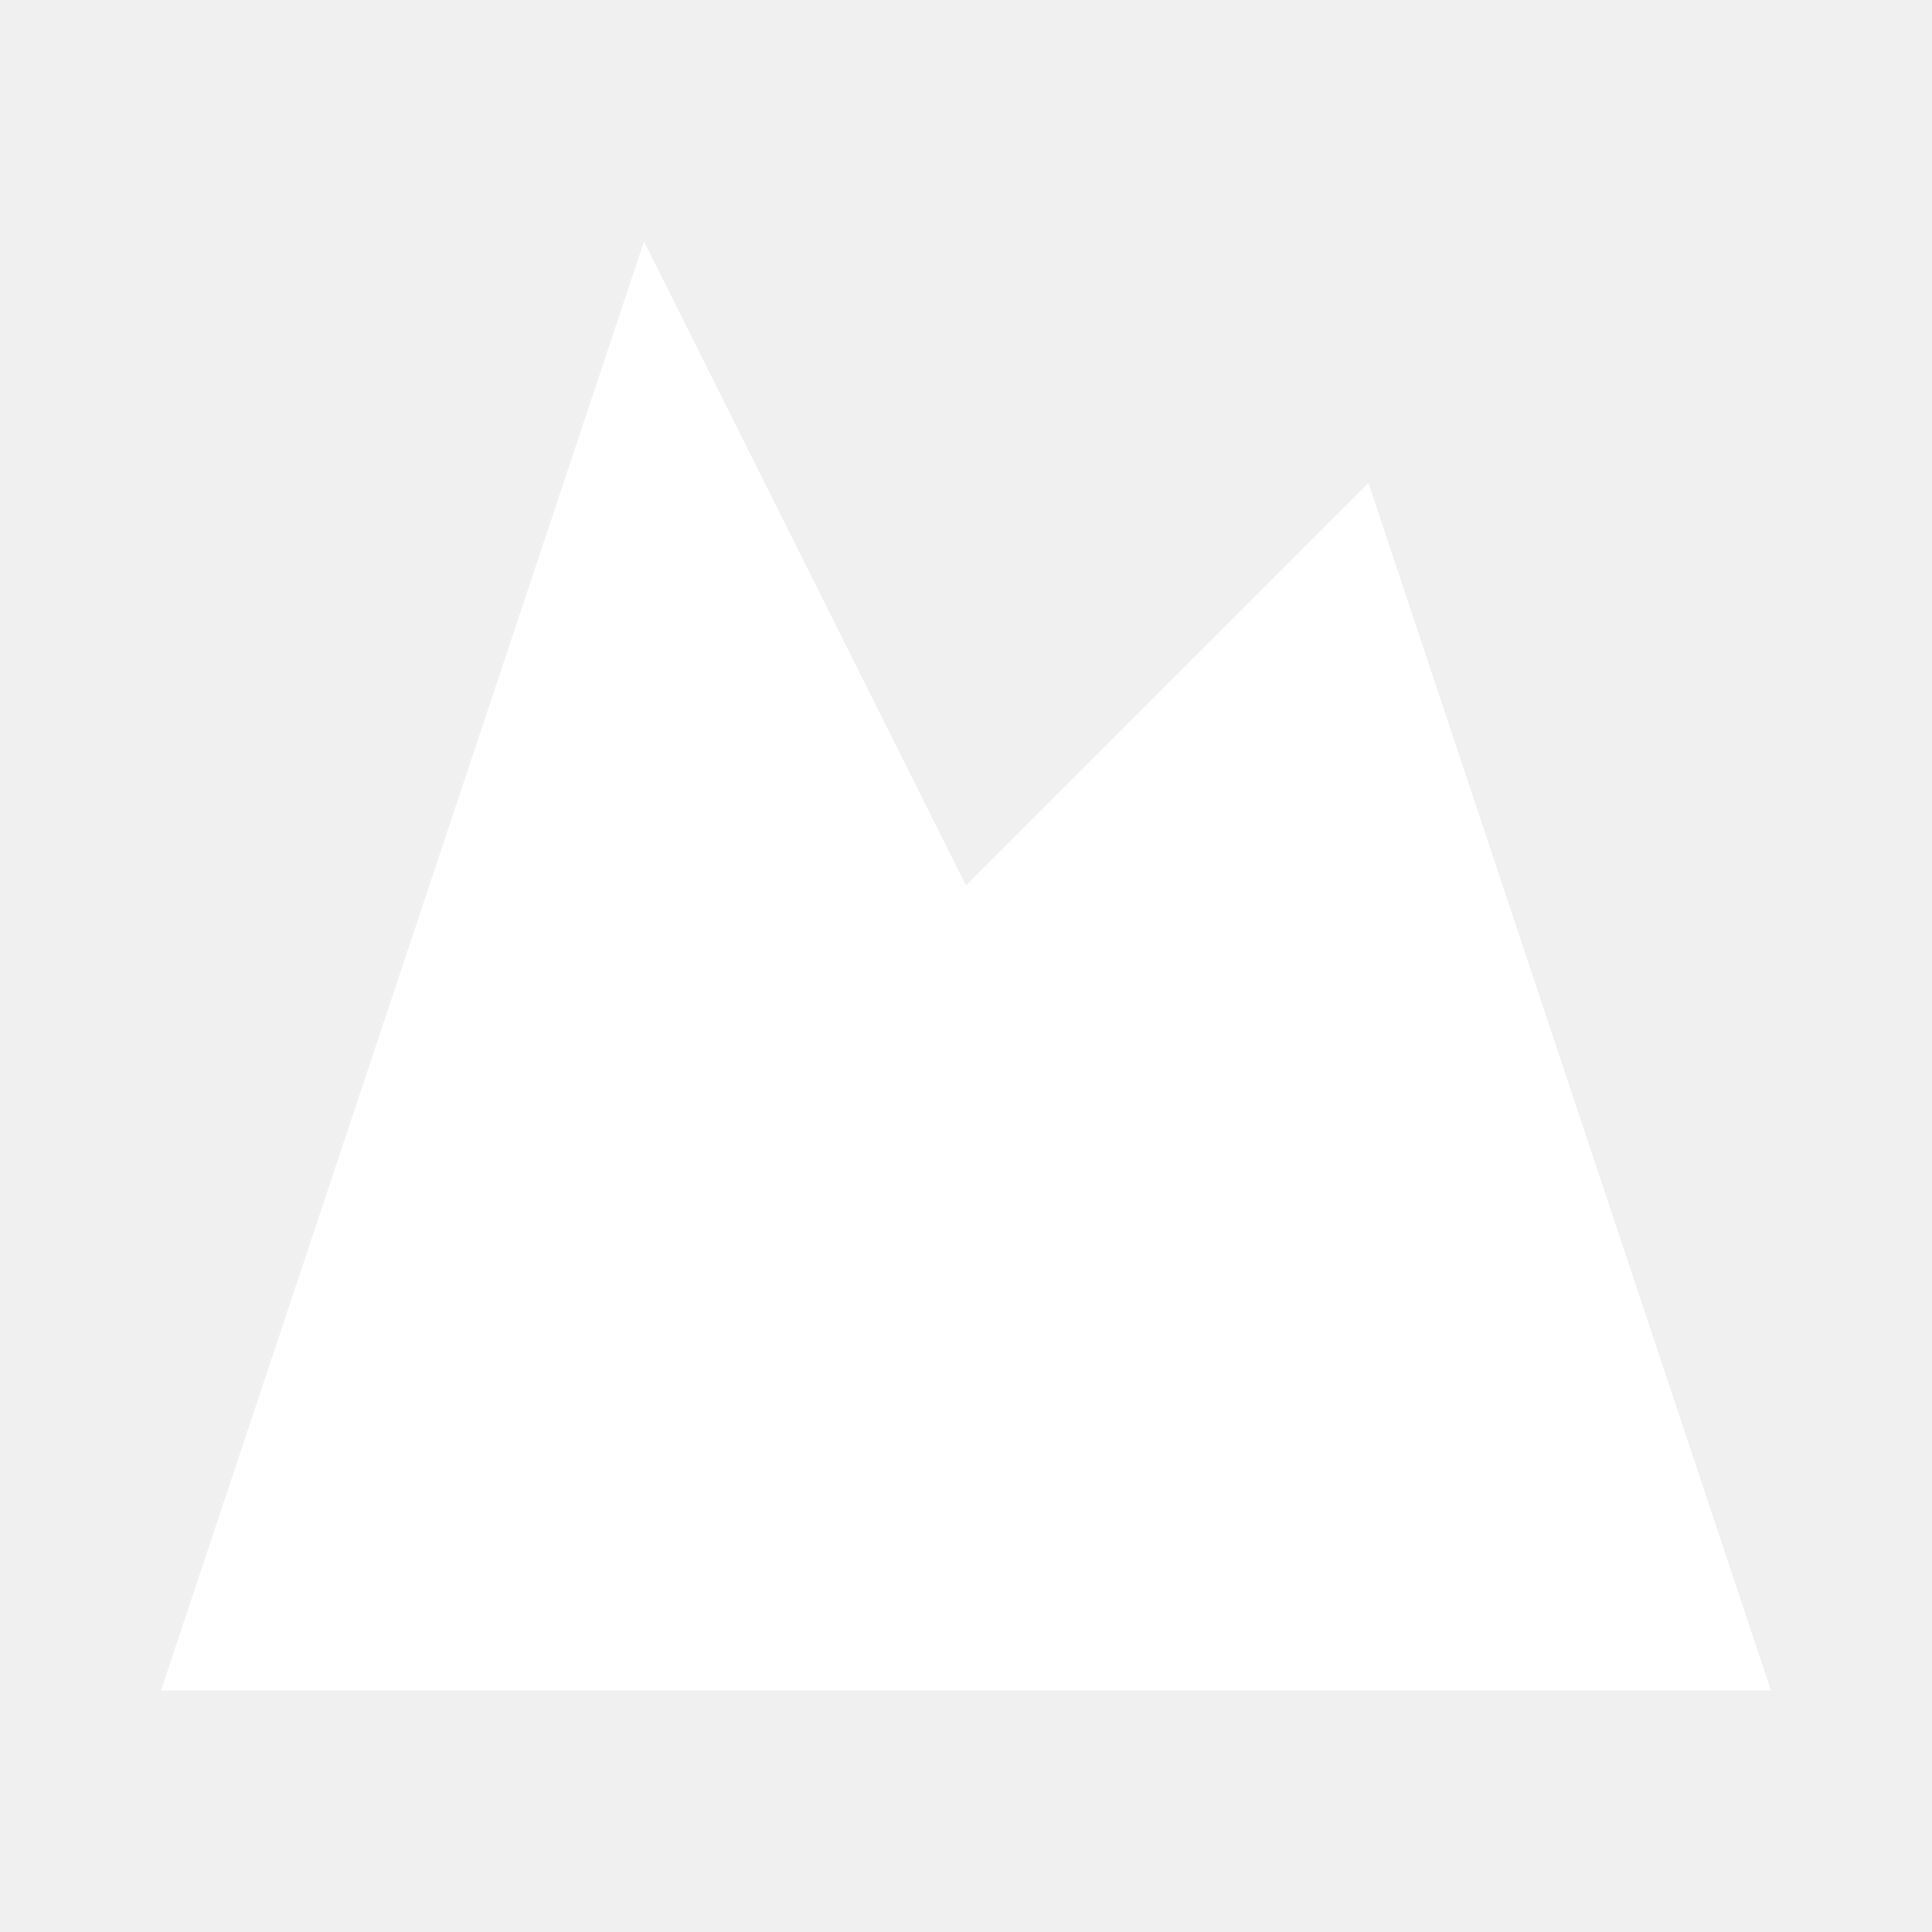
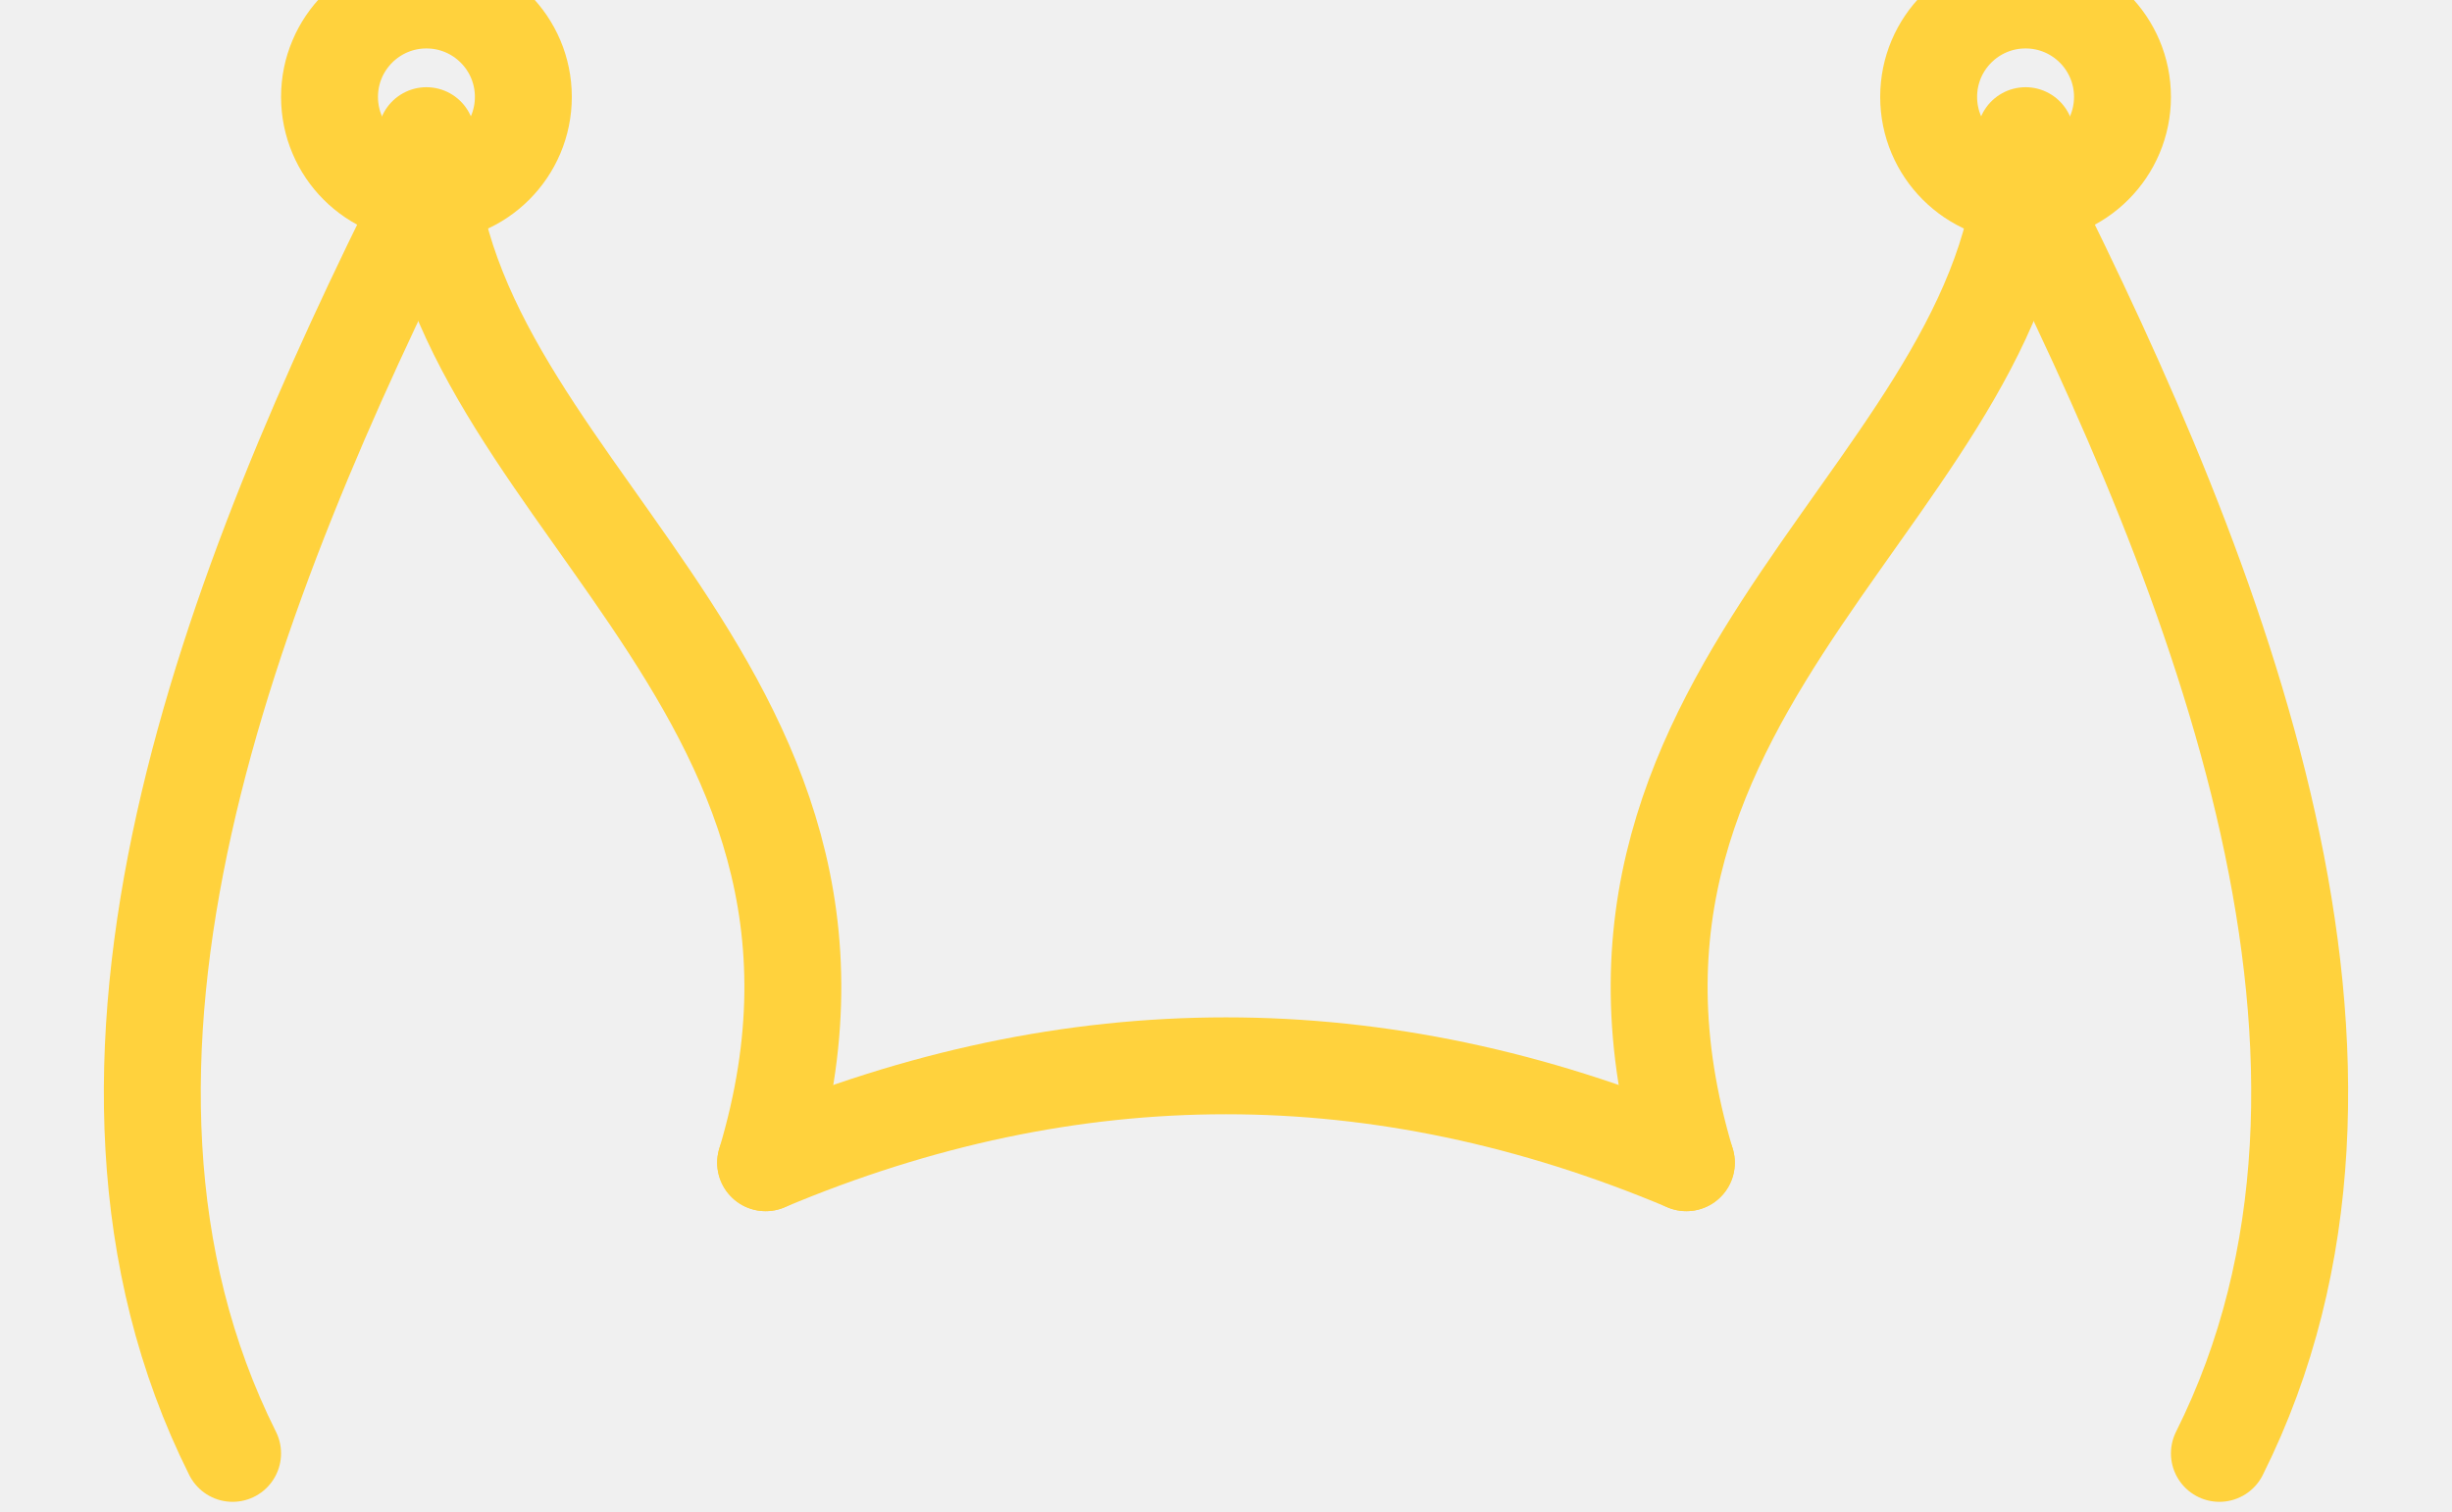
- <svg xmlns="http://www.w3.org/2000/svg" width="64" height="64" viewBox="0 0 24 24" fill="none" aria-hidden="true" role="img">
-   <path d="m8 3 4 8 5-5 5 15H2L8 3z" fill="#ffffff" />
+ <svg xmlns="http://www.w3.org/2000/svg" viewBox="36 60 253 156" fill="none">
+   <g stroke="hsl(46 100% 62%)" stroke-width="10" stroke-linecap="round" stroke-linejoin="round">
+     <path d="M80 80 C60 120 40 170 60 210" />
+     <circle cx="80" cy="70" r="10" />
+     <path d="M80 74 C80 110 130 130 115 180" />
+     <path d="M115 180 Q162.5 160 210 180" />
+     <path d="M245 74 C245 110 195 130 210 180" />
+     <circle cx="245" cy="70" r="10" />
+     <path d="M245 80 C265 120 285 170 265 210" />
+   </g>
</svg>
